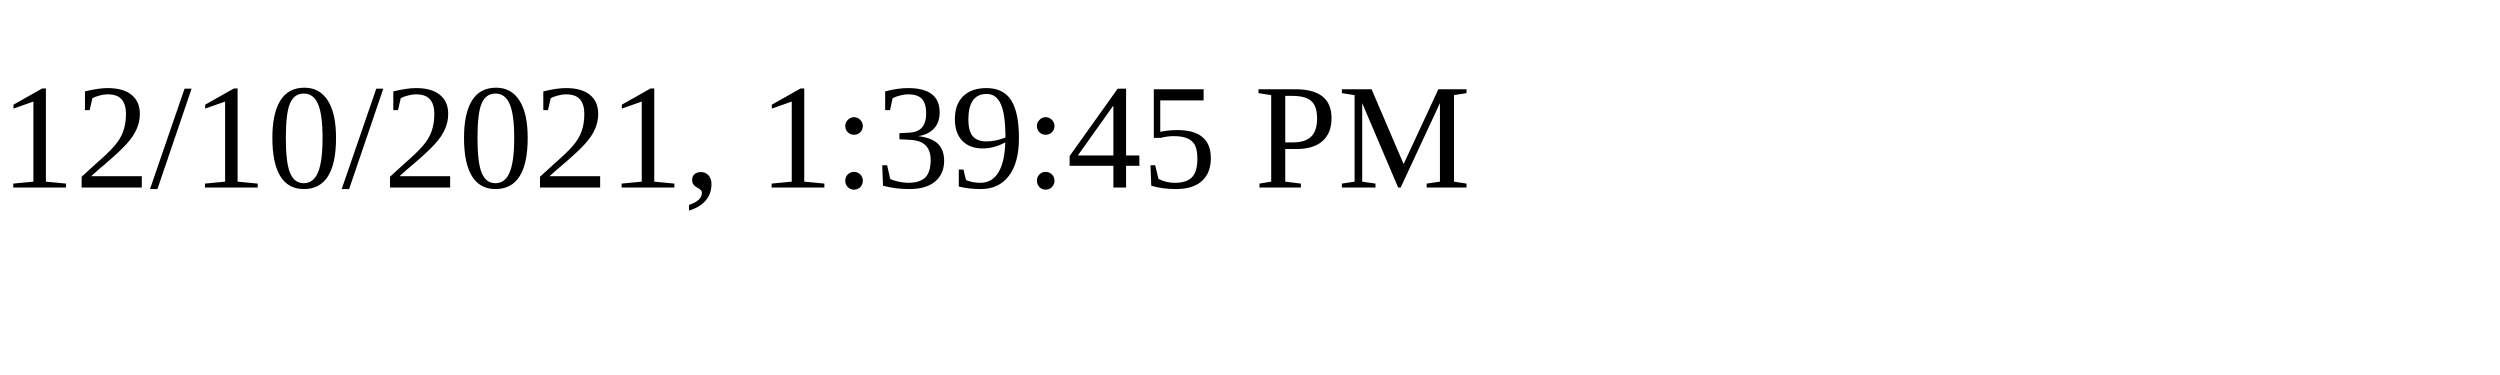
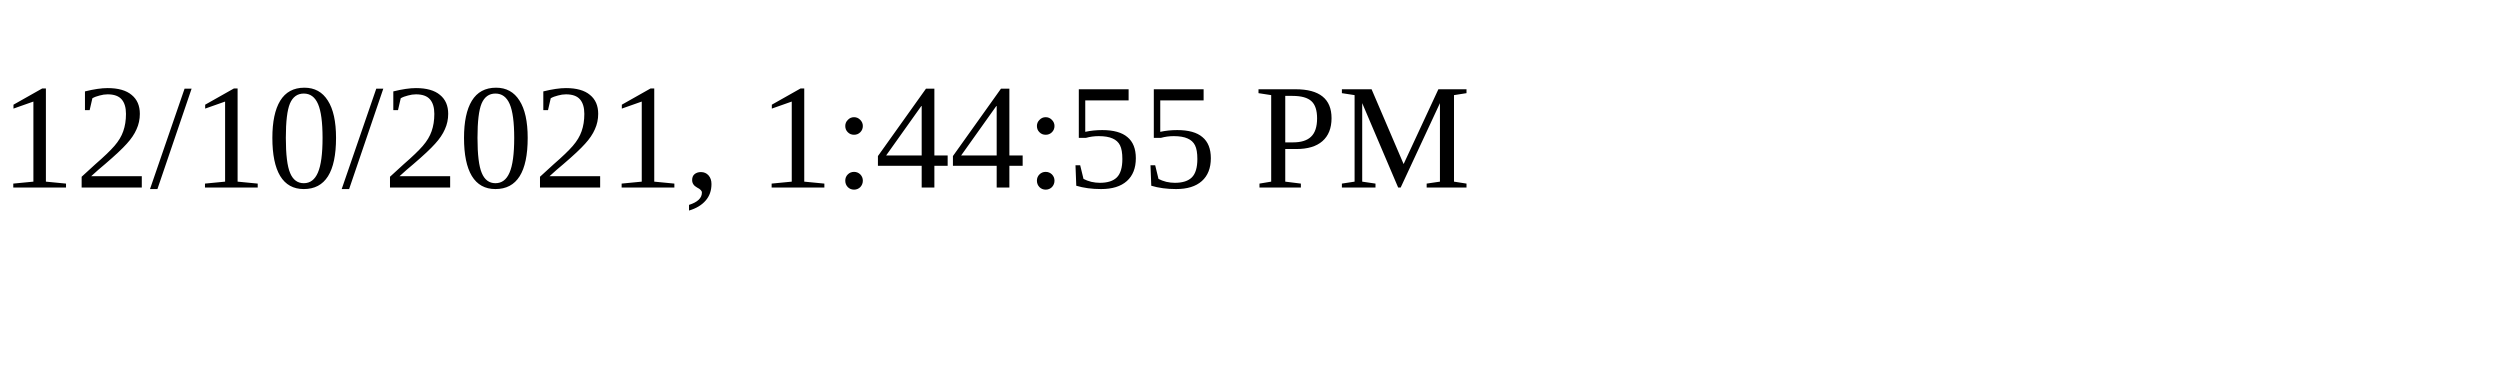
<svg xmlns="http://www.w3.org/2000/svg" height="30" width="200">
-   <text x="0" y="15">12/10/2021, 1:39:45 PM</text>
+   <text x="0" y="15">12/10/2021, 1:44:55 PM</text>
</svg>
